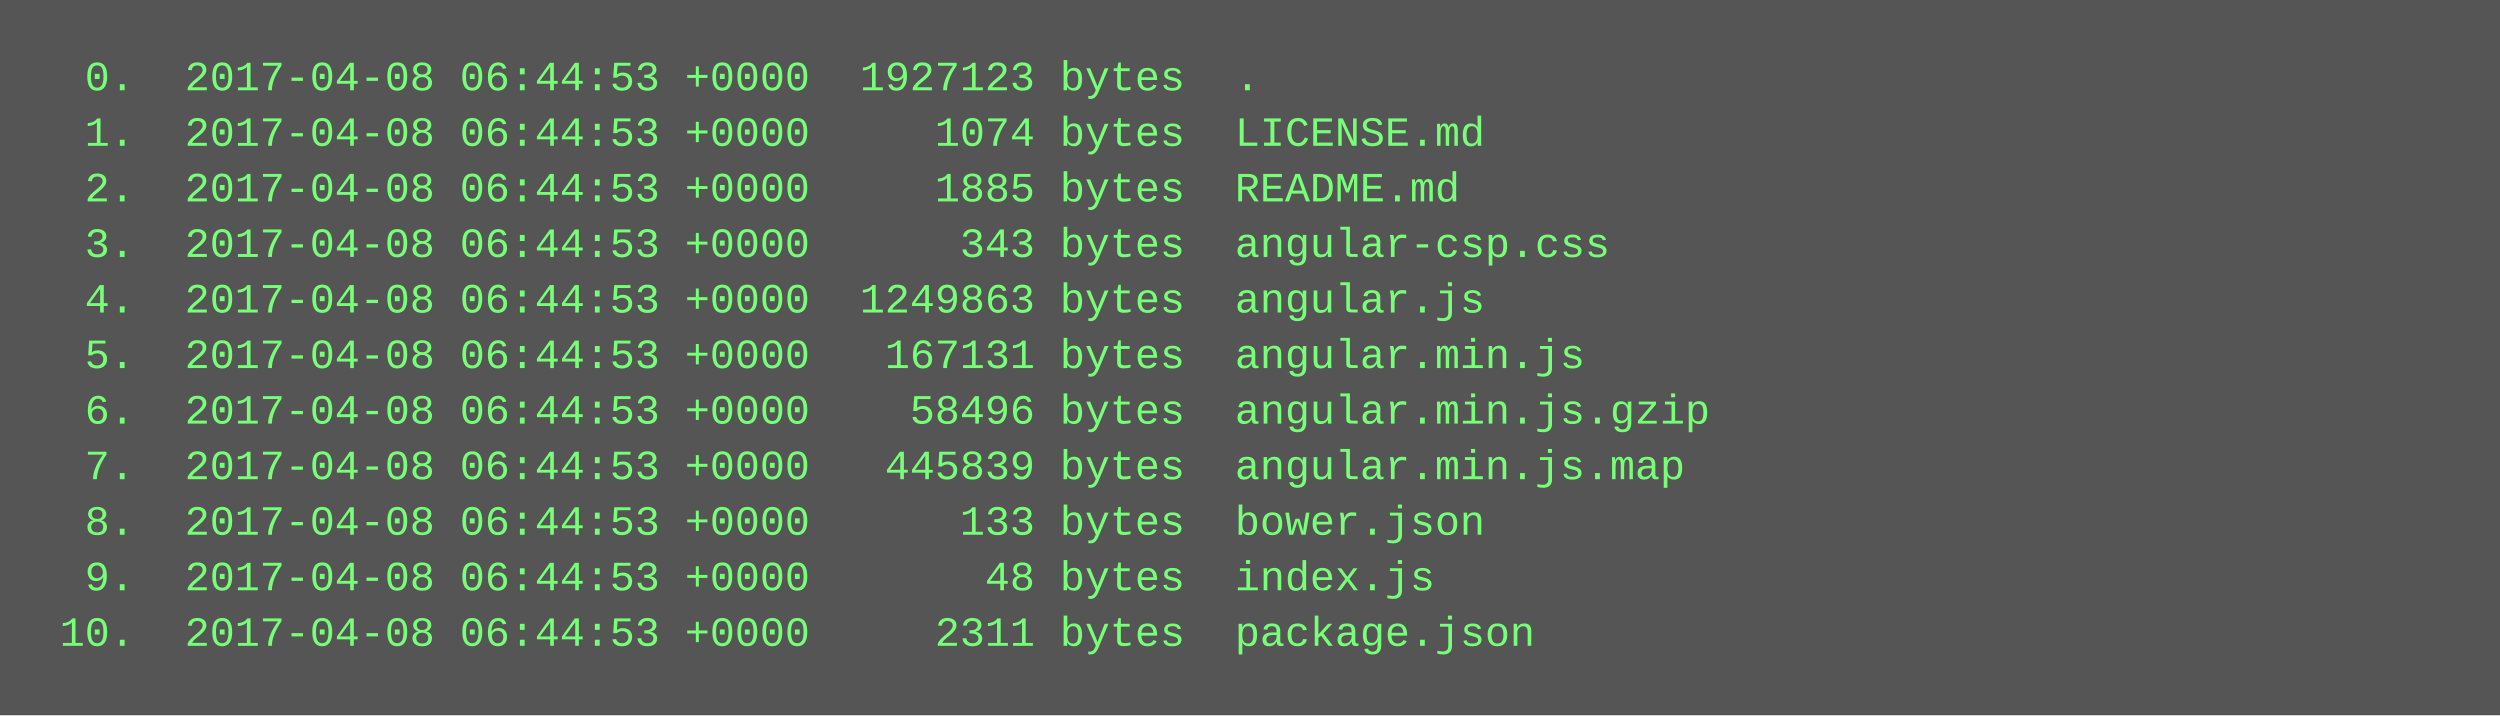
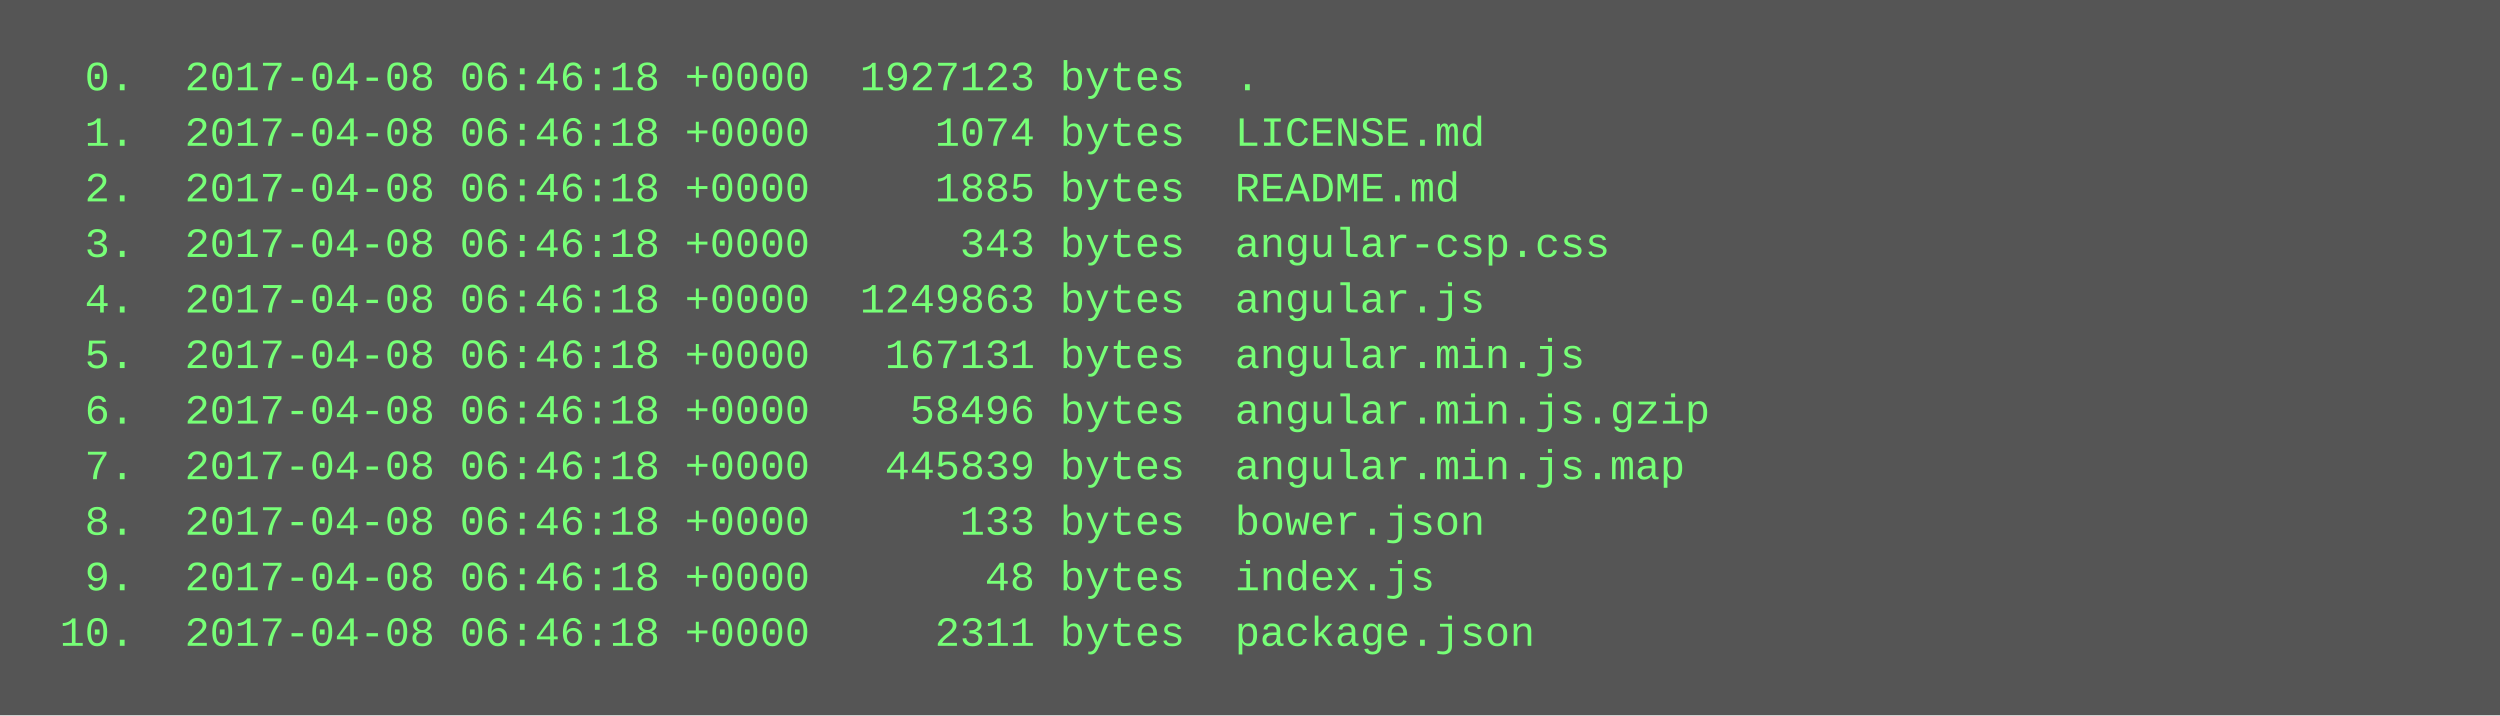
<svg xmlns="http://www.w3.org/2000/svg" height="206" width="720">
  <rect height="206" fill="#555" width="720" />
  <text fill="#7f7" font-family="Courier New" font-size="12" xml:space="preserve">
-     <tspan x="10" y="26">  0.  2017-04-08 06:44:53 +0000  1927123 bytes  .</tspan>
-     <tspan x="10" y="42">  1.  2017-04-08 06:44:53 +0000     1074 bytes  LICENSE.md</tspan>
-     <tspan x="10" y="58">  2.  2017-04-08 06:44:53 +0000     1885 bytes  README.md</tspan>
-     <tspan x="10" y="74">  3.  2017-04-08 06:44:53 +0000      343 bytes  angular-csp.css</tspan>
-     <tspan x="10" y="90">  4.  2017-04-08 06:44:53 +0000  1249863 bytes  angular.js</tspan>
-     <tspan x="10" y="106">  5.  2017-04-08 06:44:53 +0000   167131 bytes  angular.min.js</tspan>
-     <tspan x="10" y="122">  6.  2017-04-08 06:44:53 +0000    58496 bytes  angular.min.js.gzip</tspan>
-     <tspan x="10" y="138">  7.  2017-04-08 06:44:53 +0000   445839 bytes  angular.min.js.map</tspan>
-     <tspan x="10" y="154">  8.  2017-04-08 06:44:53 +0000      133 bytes  bower.json</tspan>
-     <tspan x="10" y="170">  9.  2017-04-08 06:44:53 +0000       48 bytes  index.js</tspan>
-     <tspan x="10" y="186"> 10.  2017-04-08 06:44:53 +0000     2311 bytes  package.json</tspan>
+     <tspan x="10" y="26">  0.  2017-04-08 06:46:18 +0000  1927123 bytes  .</tspan>
+     <tspan x="10" y="42">  1.  2017-04-08 06:46:18 +0000     1074 bytes  LICENSE.md</tspan>
+     <tspan x="10" y="58">  2.  2017-04-08 06:46:18 +0000     1885 bytes  README.md</tspan>
+     <tspan x="10" y="74">  3.  2017-04-08 06:46:18 +0000      343 bytes  angular-csp.css</tspan>
+     <tspan x="10" y="90">  4.  2017-04-08 06:46:18 +0000  1249863 bytes  angular.js</tspan>
+     <tspan x="10" y="106">  5.  2017-04-08 06:46:18 +0000   167131 bytes  angular.min.js</tspan>
+     <tspan x="10" y="122">  6.  2017-04-08 06:46:18 +0000    58496 bytes  angular.min.js.gzip</tspan>
+     <tspan x="10" y="138">  7.  2017-04-08 06:46:18 +0000   445839 bytes  angular.min.js.map</tspan>
+     <tspan x="10" y="154">  8.  2017-04-08 06:46:18 +0000      133 bytes  bower.json</tspan>
+     <tspan x="10" y="170">  9.  2017-04-08 06:46:18 +0000       48 bytes  index.js</tspan>
+     <tspan x="10" y="186"> 10.  2017-04-08 06:46:18 +0000     2311 bytes  package.json</tspan>
  </text>
</svg>
